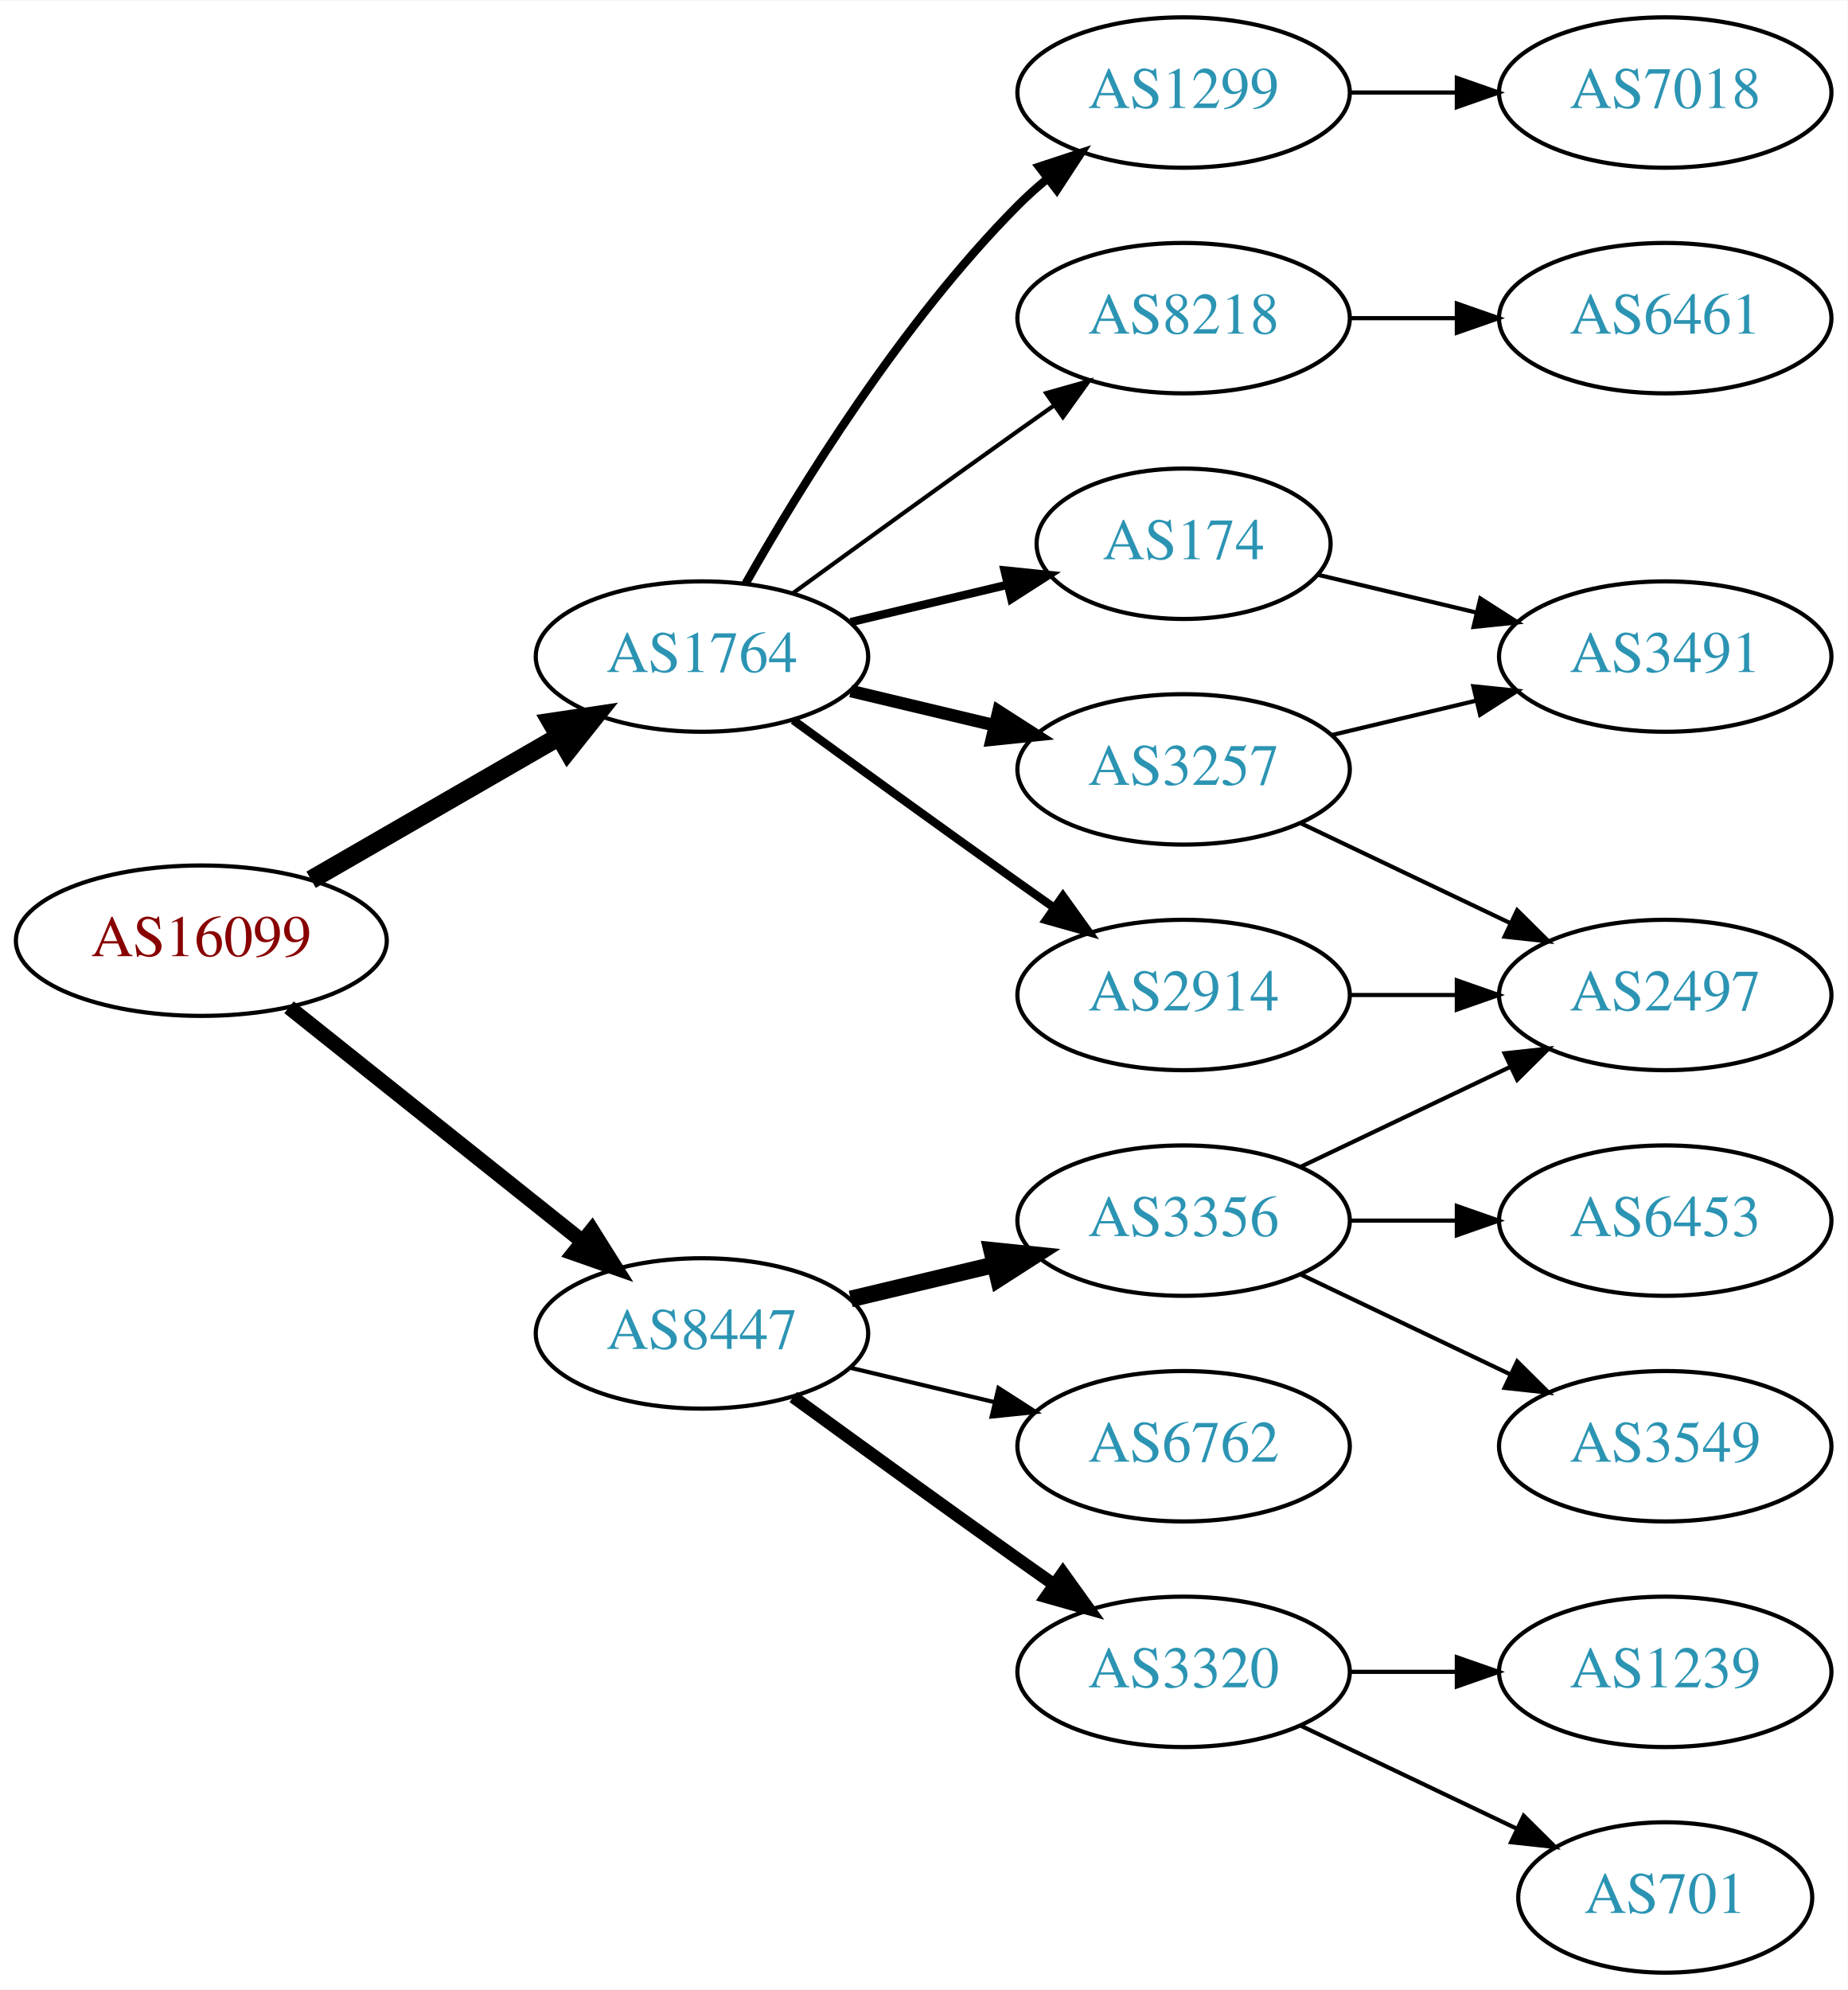
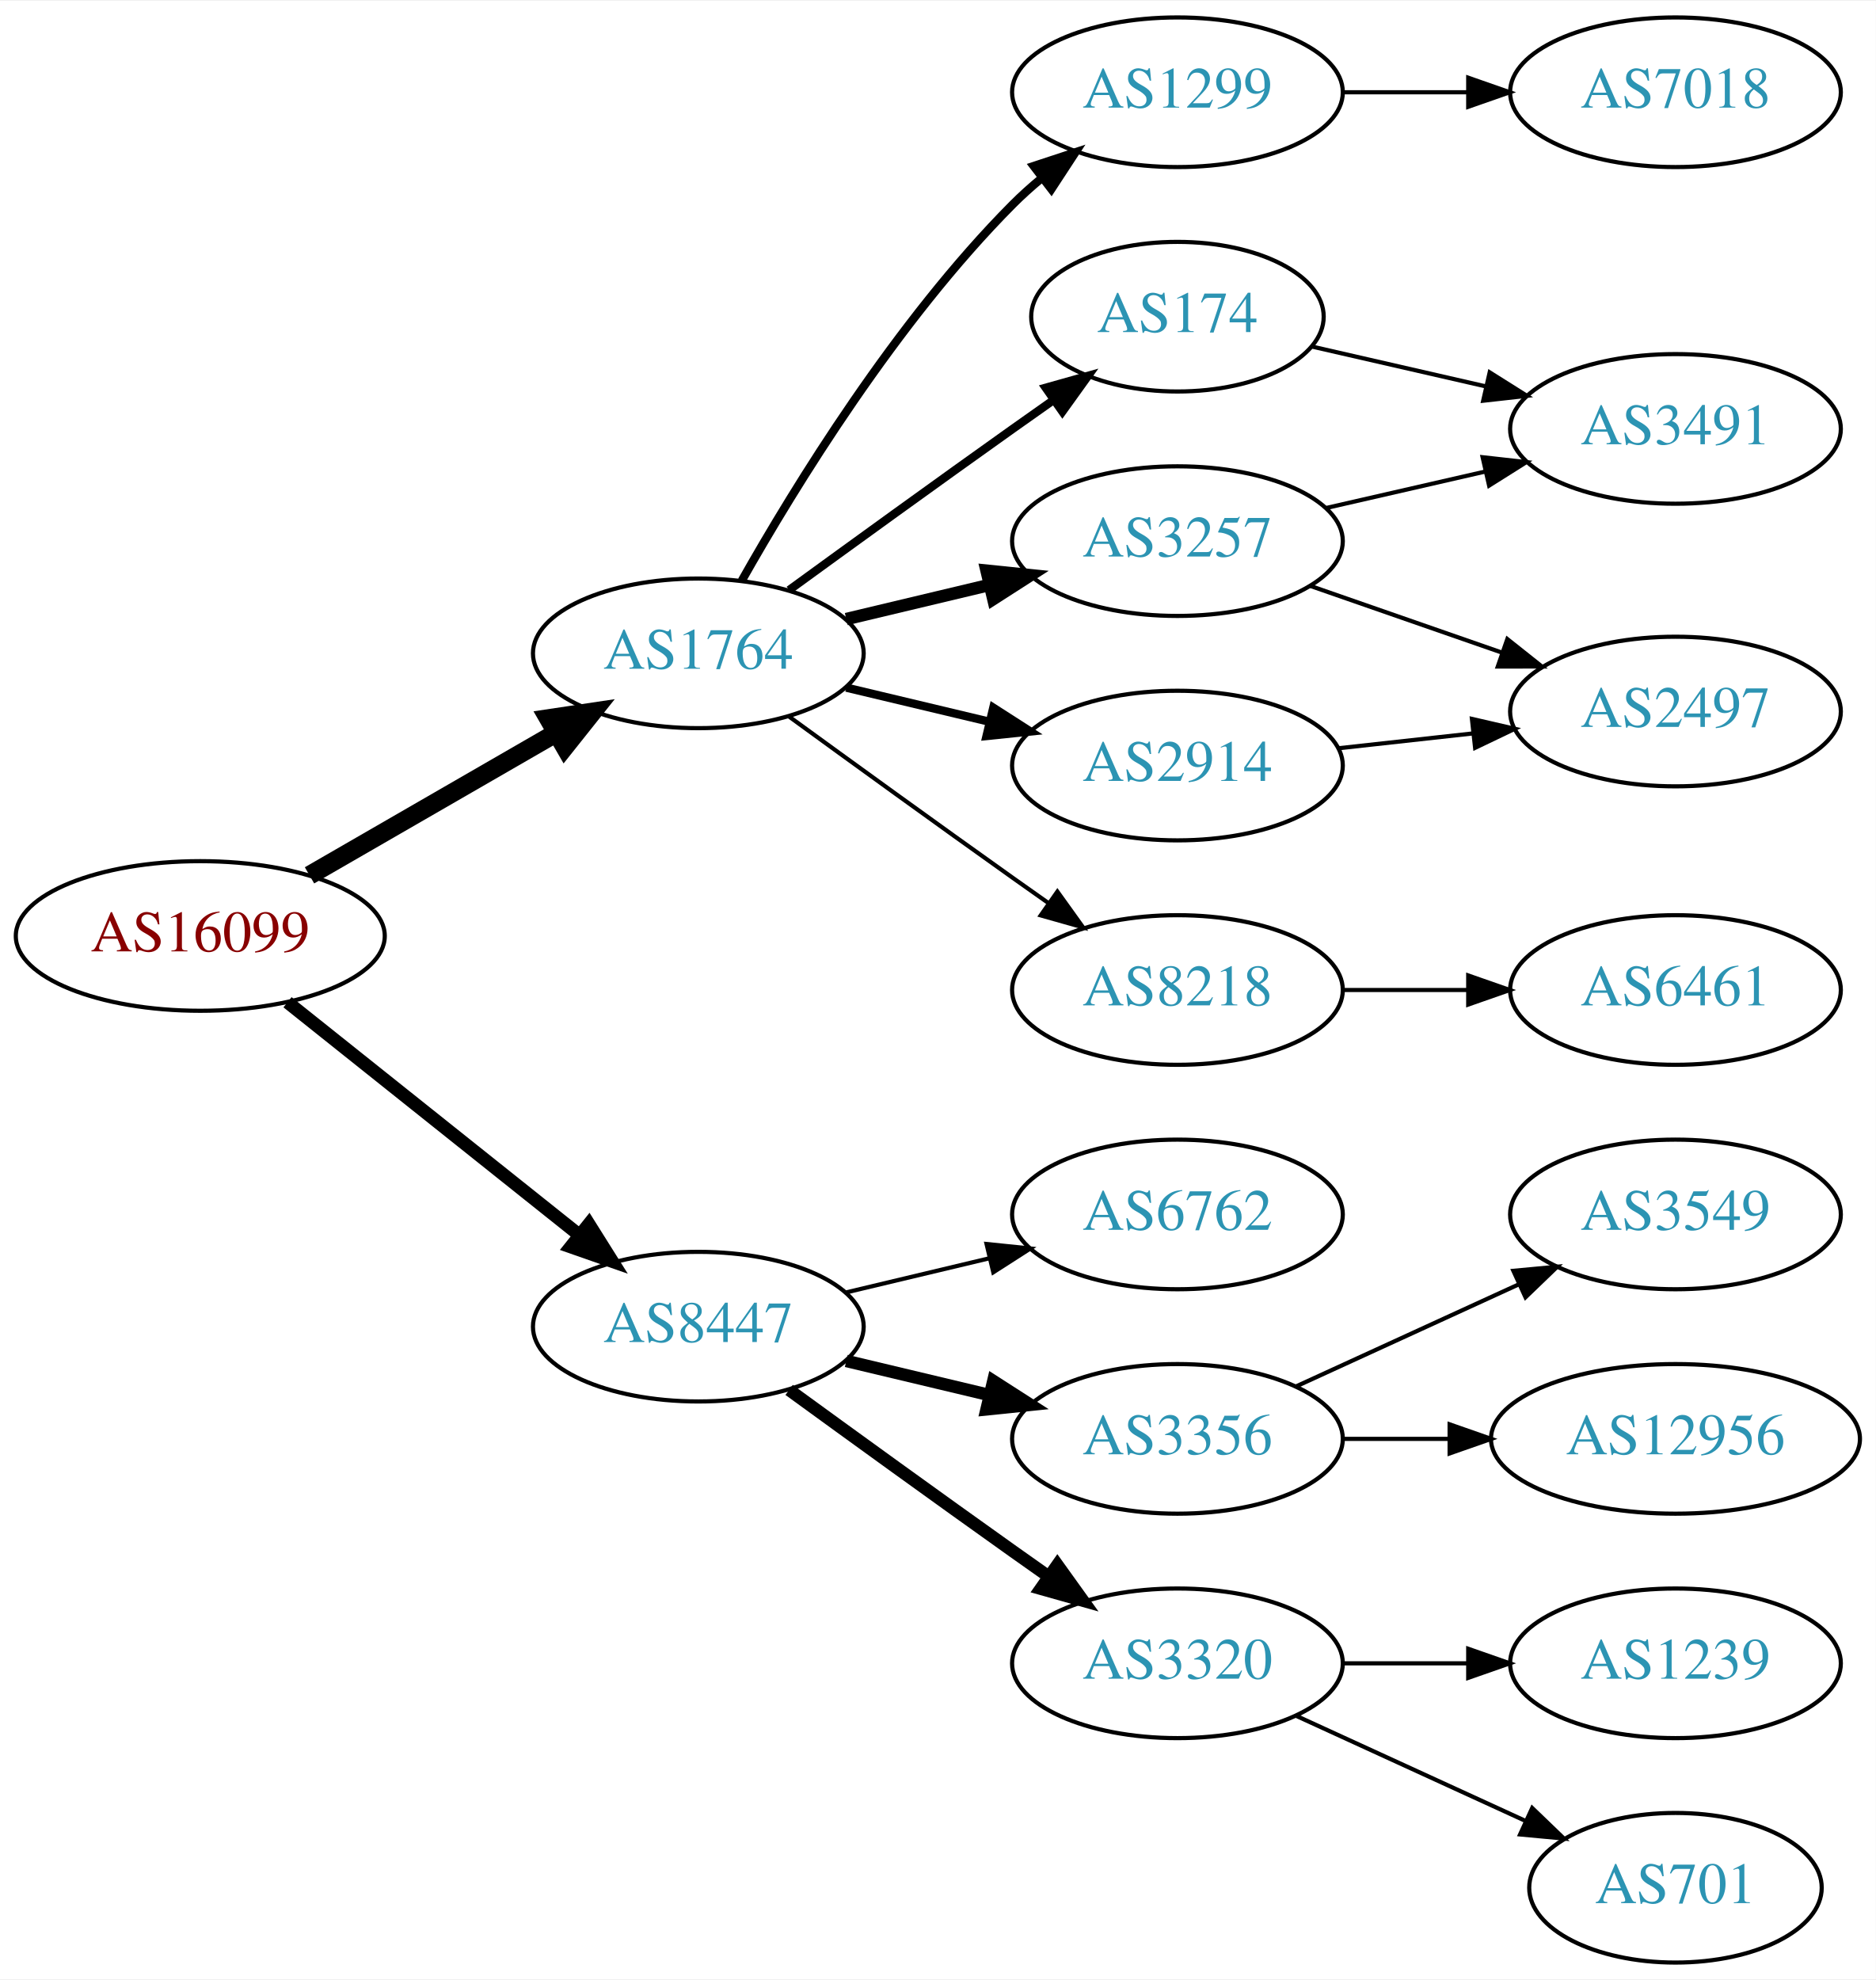
- <svg xmlns="http://www.w3.org/2000/svg" xmlns:xlink="http://www.w3.org/1999/xlink" width="442pt" height="476pt" viewBox="0.00 0.00 442.27 476.00">
+ <svg xmlns="http://www.w3.org/2000/svg" xmlns:xlink="http://www.w3.org/1999/xlink" width="451pt" height="476pt" viewBox="0.00 0.00 451.37 476.00">
  <g id="graph0" class="graph" transform="scale(1 1) rotate(0) translate(4 472)">
-     <polygon fill="white" stroke="none" points="-4,4 -4,-472 438.271,-472 438.271,4 -4,4" />
+     <polygon fill="white" stroke="none" points="-4,4 -4,-472 447.37,-472 447.37,4 -4,4" />
    <g id="node1" class="node">
      <g id="a_node1">
        <a xlink:href="/asn/16099" xlink:title="AS16099 ~ SOZVERS-NET [AT]">
          <ellipse fill="#ffffff" stroke="black" cx="44.196" cy="-247" rx="44.393" ry="18" />
          <text text-anchor="middle" x="44.196" y="-243.3" font-family="Times,serif" font-size="14.00" fill="#880000">AS16099</text>
        </a>
      </g>
    </g>
    <g id="node2" class="node">
      <g id="a_node2">
        <a xlink:href="/asn/1764" xlink:title="AS1764 ~ NEXTLAYER-AS [AT]">
          <ellipse fill="#ffffff" stroke="black" cx="164.039" cy="-315" rx="39.794" ry="18" />
          <text text-anchor="middle" x="164.039" y="-311.3" font-family="Times,serif" font-size="14.00" fill="#2c94b3">AS1764</text>
        </a>
      </g>
    </g>
    <g id="edge1" class="edge">
      <path fill="none" stroke="black" stroke-width="4.5" d="M70.476,-261.588C87.796,-271.582 110.947,-284.941 129.763,-295.799" />
      <polygon fill="black" stroke="black" stroke-width="4.5" points="127.978,-299.314 138.607,-300.902 131.914,-292.493 127.978,-299.314" />
    </g>
    <g id="node3" class="node">
      <g id="a_node3">
        <a xlink:href="/asn/8447" xlink:title="AS8447 ~ A1 Telekom Austria AG [AT]">
          <ellipse fill="#ffffff" stroke="black" cx="164.039" cy="-153" rx="39.794" ry="18" />
          <text text-anchor="middle" x="164.039" y="-149.3" font-family="Times,serif" font-size="14.00" fill="#2c94b3">AS8447</text>
        </a>
      </g>
    </g>
    <g id="edge2" class="edge">
-       <path fill="none" stroke="black" stroke-width="3.6" d="M65.186,-231.054C84.518,-215.634 113.969,-192.141 135.512,-174.957" />
-       <polygon fill="black" stroke="black" stroke-width="3.6" points="137.708,-177.682 143.343,-168.71 133.343,-172.21 137.708,-177.682" />
+       <path fill="none" stroke="black" stroke-width="3.15" d="M65.186,-231.054C84.518,-215.634 113.969,-192.141 135.512,-174.957" />
+       <polygon fill="black" stroke="black" stroke-width="3.15" points="137.708,-177.682 143.343,-168.71 133.343,-172.21 137.708,-177.682" />
    </g>
    <g id="node4" class="node">
      <g id="a_node4">
-         <a xlink:href="/asn/2914" xlink:title="AS2914 ~ NTT America, Inc. [US]">
-           <ellipse fill="#ffffff" stroke="black" cx="279.332" cy="-234" rx="39.794" ry="18" />
-           <text text-anchor="middle" x="279.332" y="-230.3" font-family="Times,serif" font-size="14.00" fill="#2c94b3">AS2914</text>
-         </a>
-       </g>
-     </g>
-     <g id="edge3" class="edge">
-       <path fill="none" stroke="black" stroke-width="2" d="M185.887,-299.778C200.821,-288.909 221.435,-273.975 239.685,-261 242.506,-258.995 245.449,-256.915 248.397,-254.841" />
-       <polygon fill="black" stroke="black" stroke-width="2" points="250.443,-257.681 256.621,-249.074 246.424,-251.95 250.443,-257.681" />
-     </g>
-     <g id="node5" class="node">
-       <g id="a_node5">
-         <a xlink:href="/asn/174" xlink:title="AS174 ~ Cogent Communications [US]">
-           <ellipse fill="#ffffff" stroke="black" cx="279.332" cy="-342" rx="35.194" ry="18" />
-           <text text-anchor="middle" x="279.332" y="-338.3" font-family="Times,serif" font-size="14.00" fill="#2c94b3">AS174</text>
-         </a>
-       </g>
-     </g>
-     <g id="edge4" class="edge">
-       <path fill="none" stroke="black" stroke-width="2" d="M199.646,-323.248C211.44,-326.058 224.745,-329.229 237.013,-332.153" />
-       <polygon fill="black" stroke="black" stroke-width="2" points="236.479,-335.624 247.018,-334.537 238.101,-328.814 236.479,-335.624" />
-     </g>
-     <g id="node6" class="node">
-       <g id="a_node6">
        <a xlink:href="/asn/1299" xlink:title="AS1299 ~ Telia Carrier [EU]">
          <ellipse fill="#ffffff" stroke="black" cx="279.332" cy="-450" rx="39.794" ry="18" />
          <text text-anchor="middle" x="279.332" y="-446.3" font-family="Times,serif" font-size="14.00" fill="#2c94b3">AS1299</text>
        </a>
      </g>
    </g>
-     <g id="edge5" class="edge">
+     <g id="edge3" class="edge">
      <path fill="none" stroke="black" stroke-width="2" d="M174.498,-332.49C187.28,-355.096 211.712,-394.886 239.685,-423 241.796,-425.121 244.092,-427.188 246.477,-429.171" />
      <polygon fill="black" stroke="black" stroke-width="2" points="244.73,-432.242 254.793,-435.556 248.993,-426.69 244.73,-432.242" />
    </g>
+     <g id="node5" class="node">
+       <g id="a_node5">
+         <a xlink:href="/asn/3257" xlink:title="AS3257 ~ GTT [DE]">
+           <ellipse fill="#ffffff" stroke="black" cx="279.332" cy="-342" rx="39.794" ry="18" />
+           <text text-anchor="middle" x="279.332" y="-338.3" font-family="Times,serif" font-size="14.00" fill="#2c94b3">AS3257</text>
+         </a>
+       </g>
+     </g>
+     <g id="edge4" class="edge">
+       <path fill="none" stroke="black" stroke-width="3" d="M199.646,-323.248C210.517,-325.838 222.671,-328.735 234.114,-331.462" />
+       <polygon fill="black" stroke="black" stroke-width="3" points="233.397,-334.889 243.936,-333.803 235.02,-328.08 233.397,-334.889" />
+     </g>
+     <g id="node6" class="node">
+       <g id="a_node6">
+         <a xlink:href="/asn/174" xlink:title="AS174 ~ Cogent Communications [US]">
+           <ellipse fill="#ffffff" stroke="black" cx="279.332" cy="-396" rx="35.194" ry="18" />
+           <text text-anchor="middle" x="279.332" y="-392.3" font-family="Times,serif" font-size="14.00" fill="#2c94b3">AS174</text>
+         </a>
+       </g>
+     </g>
+     <g id="edge5" class="edge">
+       <path fill="none" stroke="black" stroke-width="2" d="M185.887,-330.222C200.821,-341.091 221.435,-356.025 239.685,-369 242.895,-371.282 246.264,-373.661 249.619,-376.018" />
+       <polygon fill="black" stroke="black" stroke-width="2" points="247.631,-378.899 257.83,-381.77 251.647,-373.166 247.631,-378.899" />
+     </g>
    <g id="node7" class="node">
      <g id="a_node7">
-         <a xlink:href="/asn/3257" xlink:title="AS3257 ~ GTT [DE]">
+         <a xlink:href="/asn/2914" xlink:title="AS2914 ~ NTT America, Inc. [US]">
          <ellipse fill="#ffffff" stroke="black" cx="279.332" cy="-288" rx="39.794" ry="18" />
-           <text text-anchor="middle" x="279.332" y="-284.3" font-family="Times,serif" font-size="14.00" fill="#2c94b3">AS3257</text>
+           <text text-anchor="middle" x="279.332" y="-284.3" font-family="Times,serif" font-size="14.00" fill="#2c94b3">AS2914</text>
        </a>
      </g>
    </g>
    <g id="edge6" class="edge">
-       <path fill="none" stroke="black" stroke-width="3" d="M199.646,-306.752C210.517,-304.162 222.671,-301.265 234.114,-298.538" />
-       <polygon fill="black" stroke="black" stroke-width="3" points="235.02,-301.92 243.936,-296.197 233.397,-295.111 235.02,-301.92" />
+       <path fill="none" stroke="black" stroke-width="2" d="M199.646,-306.752C210.517,-304.162 222.671,-301.265 234.114,-298.538" />
+       <polygon fill="black" stroke="black" stroke-width="2" points="235.02,-301.92 243.936,-296.197 233.397,-295.111 235.02,-301.92" />
    </g>
    <g id="node8" class="node">
      <g id="a_node8">
        <a xlink:href="/asn/8218" xlink:title="AS8218 ~ legacy Neotelecoms [FR]">
-           <ellipse fill="#ffffff" stroke="black" cx="279.332" cy="-396" rx="39.794" ry="18" />
-           <text text-anchor="middle" x="279.332" y="-392.3" font-family="Times,serif" font-size="14.00" fill="#2c94b3">AS8218</text>
+           <ellipse fill="#ffffff" stroke="black" cx="279.332" cy="-234" rx="39.794" ry="18" />
+           <text text-anchor="middle" x="279.332" y="-230.3" font-family="Times,serif" font-size="14.00" fill="#2c94b3">AS8218</text>
        </a>
      </g>
    </g>
    <g id="edge7" class="edge">
-       <path fill="none" stroke="black" d="M185.887,-330.222C200.821,-341.091 221.435,-356.025 239.685,-369 242.506,-371.005 245.449,-373.085 248.397,-375.159" />
-       <polygon fill="black" stroke="black" points="246.424,-378.05 256.621,-380.926 250.443,-372.319 246.424,-378.05" />
+       <path fill="none" stroke="black" d="M185.887,-299.778C200.821,-288.909 221.435,-273.975 239.685,-261 242.506,-258.995 245.449,-256.915 248.397,-254.841" />
+       <polygon fill="black" stroke="black" points="250.443,-257.681 256.621,-249.074 246.424,-251.95 250.443,-257.681" />
    </g>
    <g id="node13" class="node">
      <g id="a_node13">
-         <a xlink:href="/asn/3356" xlink:title="AS3356 ~ Level 3 Parent, LLC [US]">
+         <a xlink:href="/asn/6762" xlink:title="AS6762 ~ TELECOM ITALIA SPARKLE S.p.A. [IT]">
          <ellipse fill="#ffffff" stroke="black" cx="279.332" cy="-180" rx="39.794" ry="18" />
-           <text text-anchor="middle" x="279.332" y="-176.3" font-family="Times,serif" font-size="14.00" fill="#2c94b3">AS3356</text>
+           <text text-anchor="middle" x="279.332" y="-176.3" font-family="Times,serif" font-size="14.00" fill="#2c94b3">AS6762</text>
        </a>
      </g>
    </g>
    <g id="edge14" class="edge">
-       <path fill="none" stroke="black" stroke-width="4" d="M199.646,-161.248C210.517,-163.838 222.671,-166.735 234.114,-169.462" />
-       <polygon fill="black" stroke="black" stroke-width="4" points="233.397,-172.889 243.936,-171.803 235.02,-166.08 233.397,-172.889" />
+       <path fill="none" stroke="black" d="M199.646,-161.248C210.517,-163.838 222.671,-166.735 234.114,-169.462" />
+       <polygon fill="black" stroke="black" points="233.397,-172.889 243.936,-171.803 235.02,-166.08 233.397,-172.889" />
    </g>
    <g id="node14" class="node">
      <g id="a_node14">
-         <a xlink:href="/asn/6762" xlink:title="AS6762 ~ TELECOM ITALIA SPARKLE S.p.A. [IT]">
+         <a xlink:href="/asn/3356" xlink:title="AS3356 ~ Level 3 Parent, LLC [US]">
          <ellipse fill="#ffffff" stroke="black" cx="279.332" cy="-126" rx="39.794" ry="18" />
-           <text text-anchor="middle" x="279.332" y="-122.3" font-family="Times,serif" font-size="14.00" fill="#2c94b3">AS6762</text>
+           <text text-anchor="middle" x="279.332" y="-122.3" font-family="Times,serif" font-size="14.00" fill="#2c94b3">AS3356</text>
        </a>
      </g>
    </g>
    <g id="edge15" class="edge">
-       <path fill="none" stroke="black" d="M199.646,-144.752C210.517,-142.162 222.671,-139.265 234.114,-136.538" />
-       <polygon fill="black" stroke="black" points="235.02,-139.92 243.936,-134.197 233.397,-133.111 235.02,-139.92" />
+       <path fill="none" stroke="black" stroke-width="3" d="M199.646,-144.752C210.517,-142.162 222.671,-139.265 234.114,-136.538" />
+       <polygon fill="black" stroke="black" stroke-width="3" points="235.02,-139.92 243.936,-134.197 233.397,-133.111 235.02,-139.92" />
    </g>
    <g id="node15" class="node">
      <g id="a_node15">
        <a xlink:href="/asn/3320" xlink:title="AS3320 ~ DTAG [DE]">
          <ellipse fill="#ffffff" stroke="black" cx="279.332" cy="-72" rx="39.794" ry="18" />
          <text text-anchor="middle" x="279.332" y="-68.3" font-family="Times,serif" font-size="14.00" fill="#2c94b3">AS3320</text>
        </a>
      </g>
    </g>
    <g id="edge16" class="edge">
      <path fill="none" stroke="black" stroke-width="3" d="M185.887,-137.778C200.821,-126.909 221.435,-111.975 239.685,-99 242.506,-96.995 245.449,-94.915 248.397,-92.841" />
      <polygon fill="black" stroke="black" stroke-width="3" points="250.443,-95.681 256.621,-87.074 246.424,-89.95 250.443,-95.681" />
    </g>
+     <g id="node12" class="node">
+       <g id="a_node12">
+         <a xlink:href="/asn/7018" xlink:title="AS7018 ~ AT&amp;T Services, Inc. [US]">
+           <ellipse fill="#ffffff" stroke="black" cx="399.174" cy="-450" rx="39.794" ry="18" />
+           <text text-anchor="middle" x="399.174" y="-446.3" font-family="Times,serif" font-size="14.00" fill="#2c94b3">AS7018</text>
+         </a>
+       </g>
+     </g>
+     <g id="edge13" class="edge">
+       <path fill="none" stroke="black" d="M319.244,-450C328.798,-450 339.147,-450 349.11,-450" />
+       <polygon fill="black" stroke="black" points="349.302,-453.5 359.302,-450 349.302,-446.5 349.302,-453.5" />
+     </g>
    <g id="node9" class="node">
      <g id="a_node9">
-         <a xlink:href="/asn/2497" xlink:title="AS2497 ~ Internet Initiative Japan Inc. [JP]">
-           <ellipse fill="#ffffff" stroke="black" cx="394.625" cy="-234" rx="39.794" ry="18" />
-           <text text-anchor="middle" x="394.625" y="-230.3" font-family="Times,serif" font-size="14.00" fill="#2c94b3">AS2497</text>
-         </a>
-       </g>
-     </g>
-     <g id="edge8" class="edge">
-       <path fill="none" stroke="black" d="M319.004,-234C327.207,-234 335.971,-234 344.503,-234" />
-       <polygon fill="black" stroke="black" points="344.742,-237.5 354.742,-234 344.742,-230.5 344.742,-237.5" />
+         <a xlink:href="/asn/3491" xlink:title="AS3491 ~ PCCW Global, Inc. [US]">
+           <ellipse fill="#ffffff" stroke="black" cx="399.174" cy="-369" rx="39.794" ry="18" />
+           <text text-anchor="middle" x="399.174" y="-365.3" font-family="Times,serif" font-size="14.00" fill="#2c94b3">AS3491</text>
+         </a>
+       </g>
+     </g>
+     <g id="edge12" class="edge">
+       <path fill="none" stroke="black" d="M315.051,-349.955C327.051,-352.704 340.672,-355.825 353.364,-358.733" />
+       <polygon fill="black" stroke="black" points="352.767,-362.187 363.296,-361.009 354.33,-355.364 352.767,-362.187" />
    </g>
    <g id="node10" class="node">
      <g id="a_node10">
-         <a xlink:href="/asn/3491" xlink:title="AS3491 ~ PCCW Global, Inc. [US]">
-           <ellipse fill="#ffffff" stroke="black" cx="394.625" cy="-315" rx="39.794" ry="18" />
-           <text text-anchor="middle" x="394.625" y="-311.3" font-family="Times,serif" font-size="14.00" fill="#2c94b3">AS3491</text>
-         </a>
-       </g>
+         <a xlink:href="/asn/2497" xlink:title="AS2497 ~ Internet Initiative Japan Inc. [JP]">
+           <ellipse fill="#ffffff" stroke="black" cx="399.174" cy="-301" rx="39.794" ry="18" />
+           <text text-anchor="middle" x="399.174" y="-297.3" font-family="Times,serif" font-size="14.00" fill="#2c94b3">AS2497</text>
+         </a>
+       </g>
+     </g>
+     <g id="edge11" class="edge">
+       <path fill="none" stroke="black" d="M311.293,-331.228C325.39,-326.323 342.266,-320.452 357.38,-315.193" />
+       <polygon fill="black" stroke="black" points="358.715,-318.434 367.01,-311.843 356.415,-311.823 358.715,-318.434" />
+     </g>
+     <g id="edge8" class="edge">
+       <path fill="none" stroke="black" d="M311.602,-388.835C324.441,-385.894 339.546,-382.433 353.513,-379.233" />
+       <polygon fill="black" stroke="black" points="354.468,-382.605 363.434,-376.96 352.905,-375.781 354.468,-382.605" />
    </g>
    <g id="edge9" class="edge">
-       <path fill="none" stroke="black" d="M311.589,-334.551C323.269,-331.767 336.765,-328.551 349.394,-325.541" />
-       <polygon fill="black" stroke="black" points="350.37,-328.907 359.286,-323.184 348.747,-322.097 350.37,-328.907" />
+       <path fill="none" stroke="black" d="M317.942,-292.149C328.253,-293.287 339.57,-294.535 350.37,-295.726" />
+       <polygon fill="black" stroke="black" points="350.194,-299.228 360.517,-296.846 350.961,-292.27 350.194,-299.228" />
    </g>
    <g id="node11" class="node">
      <g id="a_node11">
-         <a xlink:href="/asn/7018" xlink:title="AS7018 ~ AT&amp;T Services, Inc. [US]">
-           <ellipse fill="#ffffff" stroke="black" cx="394.625" cy="-450" rx="39.794" ry="18" />
-           <text text-anchor="middle" x="394.625" y="-446.3" font-family="Times,serif" font-size="14.00" fill="#2c94b3">AS7018</text>
+         <a xlink:href="/asn/6461" xlink:title="AS6461 ~ Zayo Bandwidth [US]">
+           <ellipse fill="#ffffff" stroke="black" cx="399.174" cy="-234" rx="39.794" ry="18" />
+           <text text-anchor="middle" x="399.174" y="-230.3" font-family="Times,serif" font-size="14.00" fill="#2c94b3">AS6461</text>
        </a>
      </g>
    </g>
    <g id="edge10" class="edge">
-       <path fill="none" stroke="black" d="M319.004,-450C327.207,-450 335.971,-450 344.503,-450" />
-       <polygon fill="black" stroke="black" points="344.742,-453.5 354.742,-450 344.742,-446.5 344.742,-453.5" />
-     </g>
-     <g id="edge11" class="edge">
-       <path fill="none" stroke="black" d="M307.468,-275.066C322.462,-267.919 341.283,-258.948 357.506,-251.215" />
-       <polygon fill="black" stroke="black" points="359.188,-254.291 366.71,-246.829 356.177,-247.972 359.188,-254.291" />
-     </g>
-     <g id="edge12" class="edge">
-       <path fill="none" stroke="black" d="M314.939,-296.248C325.81,-298.838 337.964,-301.735 349.407,-304.462" />
-       <polygon fill="black" stroke="black" points="348.69,-307.889 359.229,-306.803 350.313,-301.08 348.69,-307.889" />
-     </g>
-     <g id="node12" class="node">
-       <g id="a_node12">
-         <a xlink:href="/asn/6461" xlink:title="AS6461 ~ Zayo Bandwidth [US]">
-           <ellipse fill="#ffffff" stroke="black" cx="394.625" cy="-396" rx="39.794" ry="18" />
-           <text text-anchor="middle" x="394.625" y="-392.3" font-family="Times,serif" font-size="14.00" fill="#2c94b3">AS6461</text>
-         </a>
-       </g>
-     </g>
-     <g id="edge13" class="edge">
-       <path fill="none" stroke="black" d="M319.004,-396C327.207,-396 335.971,-396 344.503,-396" />
-       <polygon fill="black" stroke="black" points="344.742,-399.5 354.742,-396 344.742,-392.5 344.742,-399.5" />
-     </g>
-     <g id="edge19" class="edge">
-       <path fill="none" stroke="black" d="M307.468,-192.934C322.462,-200.081 341.283,-209.052 357.506,-216.785" />
-       <polygon fill="black" stroke="black" points="356.177,-220.028 366.71,-221.171 359.188,-213.709 356.177,-220.028" />
+       <path fill="none" stroke="black" d="M319.244,-234C328.798,-234 339.147,-234 349.11,-234" />
+       <polygon fill="black" stroke="black" points="349.302,-237.5 359.302,-234 349.302,-230.5 349.302,-237.5" />
    </g>
    <g id="node16" class="node">
      <g id="a_node16">
-         <a xlink:href="/asn/6453" xlink:title="AS6453 ~ TATA COMMUNICATIONS (AMERICA) INC [US]">
-           <ellipse fill="#ffffff" stroke="black" cx="394.625" cy="-180" rx="39.794" ry="18" />
-           <text text-anchor="middle" x="394.625" y="-176.3" font-family="Times,serif" font-size="14.00" fill="#2c94b3">AS6453</text>
+         <a xlink:href="/asn/3549" xlink:title="AS3549 ~ Level 3 Parent, LLC [US]">
+           <ellipse fill="#ffffff" stroke="black" cx="399.174" cy="-180" rx="39.794" ry="18" />
+           <text text-anchor="middle" x="399.174" y="-176.3" font-family="Times,serif" font-size="14.00" fill="#2c94b3">AS3549</text>
        </a>
      </g>
    </g>
    <g id="edge17" class="edge">
-       <path fill="none" stroke="black" d="M319.004,-180C327.207,-180 335.971,-180 344.503,-180" />
-       <polygon fill="black" stroke="black" points="344.742,-183.5 354.742,-180 344.742,-176.5 344.742,-183.5" />
+       <path fill="none" stroke="black" d="M307.96,-138.661C323.917,-145.973 344.188,-155.261 361.471,-163.181" />
+       <polygon fill="black" stroke="black" points="360.169,-166.435 370.718,-167.419 363.085,-160.071 360.169,-166.435" />
    </g>
    <g id="node17" class="node">
      <g id="a_node17">
-         <a xlink:href="/asn/3549" xlink:title="AS3549 ~ Level 3 Parent, LLC [US]">
-           <ellipse fill="#ffffff" stroke="black" cx="394.625" cy="-126" rx="39.794" ry="18" />
-           <text text-anchor="middle" x="394.625" y="-122.3" font-family="Times,serif" font-size="14.00" fill="#2c94b3">AS3549</text>
+         <a xlink:href="/asn/12956" xlink:title="AS12956 ~ TELXIUS [ES]">
+           <ellipse fill="#ffffff" stroke="black" cx="399.174" cy="-126" rx="44.393" ry="18" />
+           <text text-anchor="middle" x="399.174" y="-122.3" font-family="Times,serif" font-size="14.00" fill="#2c94b3">AS12956</text>
        </a>
      </g>
    </g>
    <g id="edge18" class="edge">
-       <path fill="none" stroke="black" d="M307.468,-167.066C322.462,-159.919 341.283,-150.948 357.506,-143.215" />
-       <polygon fill="black" stroke="black" points="359.188,-146.291 366.71,-138.829 356.177,-139.972 359.188,-146.291" />
+       <path fill="none" stroke="black" d="M319.244,-126C327.347,-126 336.022,-126 344.548,-126" />
+       <polygon fill="black" stroke="black" points="344.826,-129.5 354.826,-126 344.826,-122.5 344.826,-129.5" />
    </g>
    <g id="node18" class="node">
      <g id="a_node18">
        <a xlink:href="/asn/1239" xlink:title="AS1239 ~ Sprint [US]">
-           <ellipse fill="#ffffff" stroke="black" cx="394.625" cy="-72" rx="39.794" ry="18" />
-           <text text-anchor="middle" x="394.625" y="-68.3" font-family="Times,serif" font-size="14.00" fill="#2c94b3">AS1239</text>
-         </a>
-       </g>
-     </g>
-     <g id="edge20" class="edge">
-       <path fill="none" stroke="black" d="M319.004,-72C327.207,-72 335.971,-72 344.503,-72" />
-       <polygon fill="black" stroke="black" points="344.742,-75.5 354.742,-72 344.742,-68.5 344.742,-75.5" />
+           <ellipse fill="#ffffff" stroke="black" cx="399.174" cy="-72" rx="39.794" ry="18" />
+           <text text-anchor="middle" x="399.174" y="-68.3" font-family="Times,serif" font-size="14.00" fill="#2c94b3">AS1239</text>
+         </a>
+       </g>
+     </g>
+     <g id="edge19" class="edge">
+       <path fill="none" stroke="black" d="M319.244,-72C328.798,-72 339.147,-72 349.11,-72" />
+       <polygon fill="black" stroke="black" points="349.302,-75.5 359.302,-72 349.302,-68.5 349.302,-75.5" />
    </g>
    <g id="node19" class="node">
      <g id="a_node19">
        <a xlink:href="/asn/701" xlink:title="AS701 ~ UUNET [US]">
-           <ellipse fill="#ffffff" stroke="black" cx="394.625" cy="-18" rx="35.194" ry="18" />
-           <text text-anchor="middle" x="394.625" y="-14.3" font-family="Times,serif" font-size="14.00" fill="#2c94b3">AS701</text>
-         </a>
-       </g>
-     </g>
-     <g id="edge21" class="edge">
-       <path fill="none" stroke="black" d="M307.468,-59.066C322.9,-51.71 342.385,-42.423 358.92,-34.541" />
-       <polygon fill="black" stroke="black" points="360.741,-37.551 368.262,-30.089 357.729,-31.232 360.741,-37.551" />
+           <ellipse fill="#ffffff" stroke="black" cx="399.174" cy="-18" rx="35.194" ry="18" />
+           <text text-anchor="middle" x="399.174" y="-14.3" font-family="Times,serif" font-size="14.00" fill="#2c94b3">AS701</text>
+         </a>
+       </g>
+     </g>
+     <g id="edge20" class="edge">
+       <path fill="none" stroke="black" d="M307.96,-59.339C324.377,-51.817 345.358,-42.202 362.955,-34.139" />
+       <polygon fill="black" stroke="black" points="364.7,-37.189 372.332,-29.842 361.783,-30.826 364.7,-37.189" />
    </g>
  </g>
</svg>
